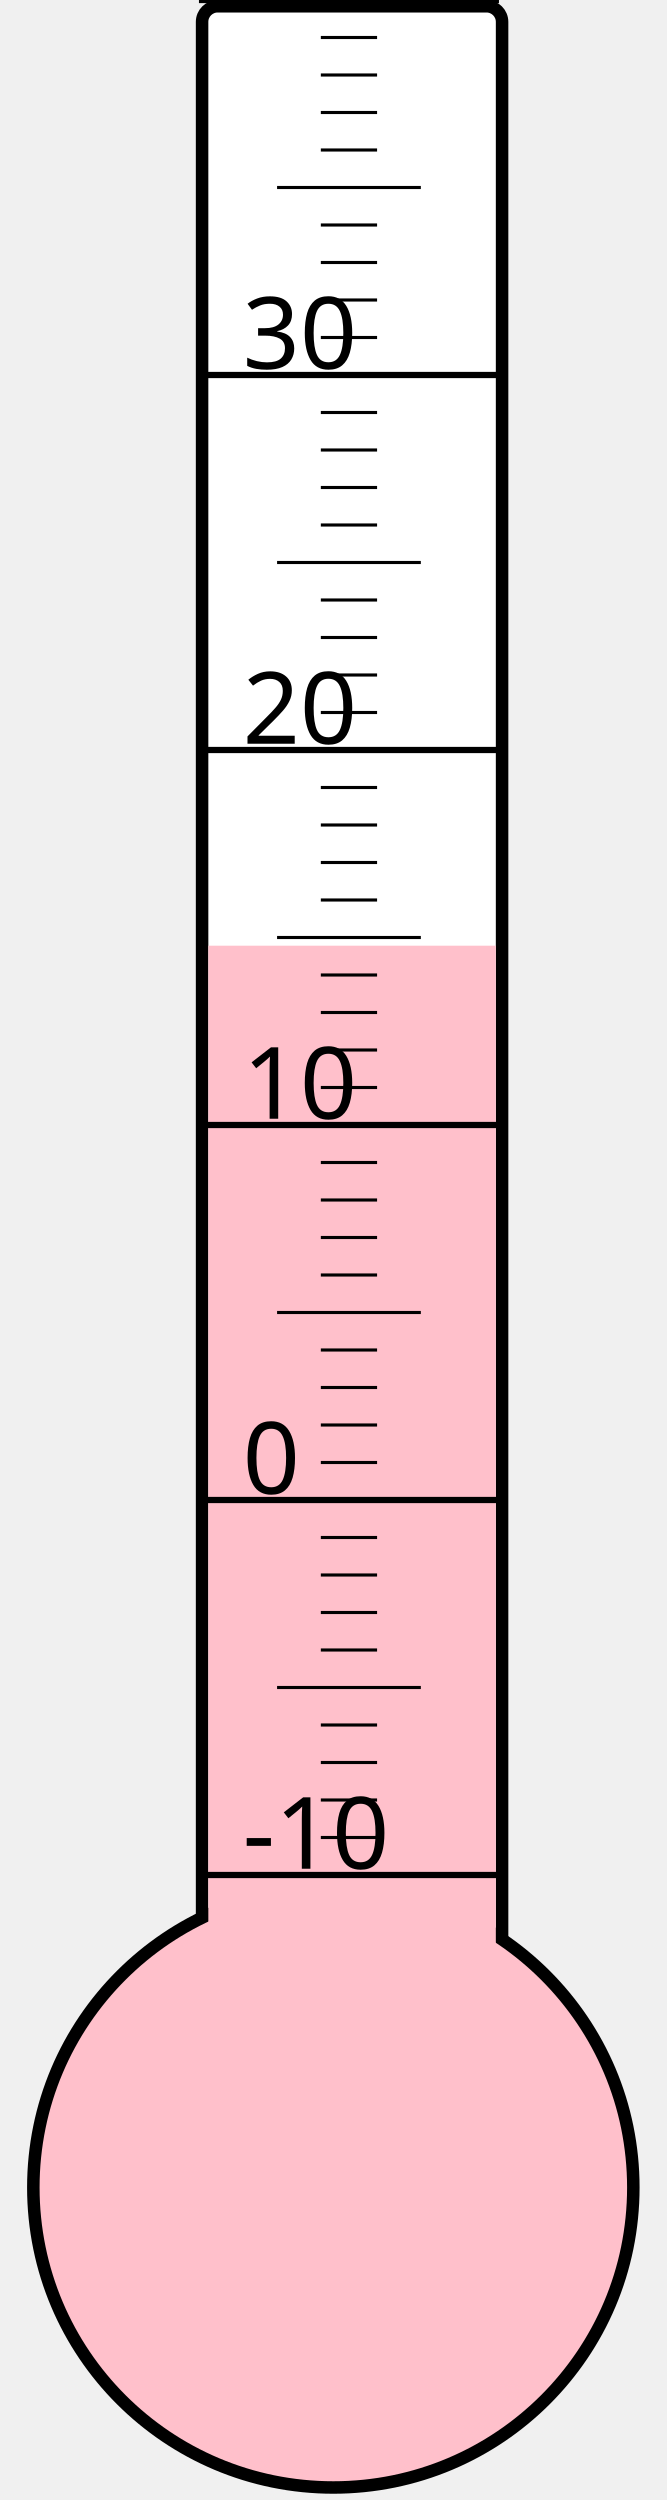
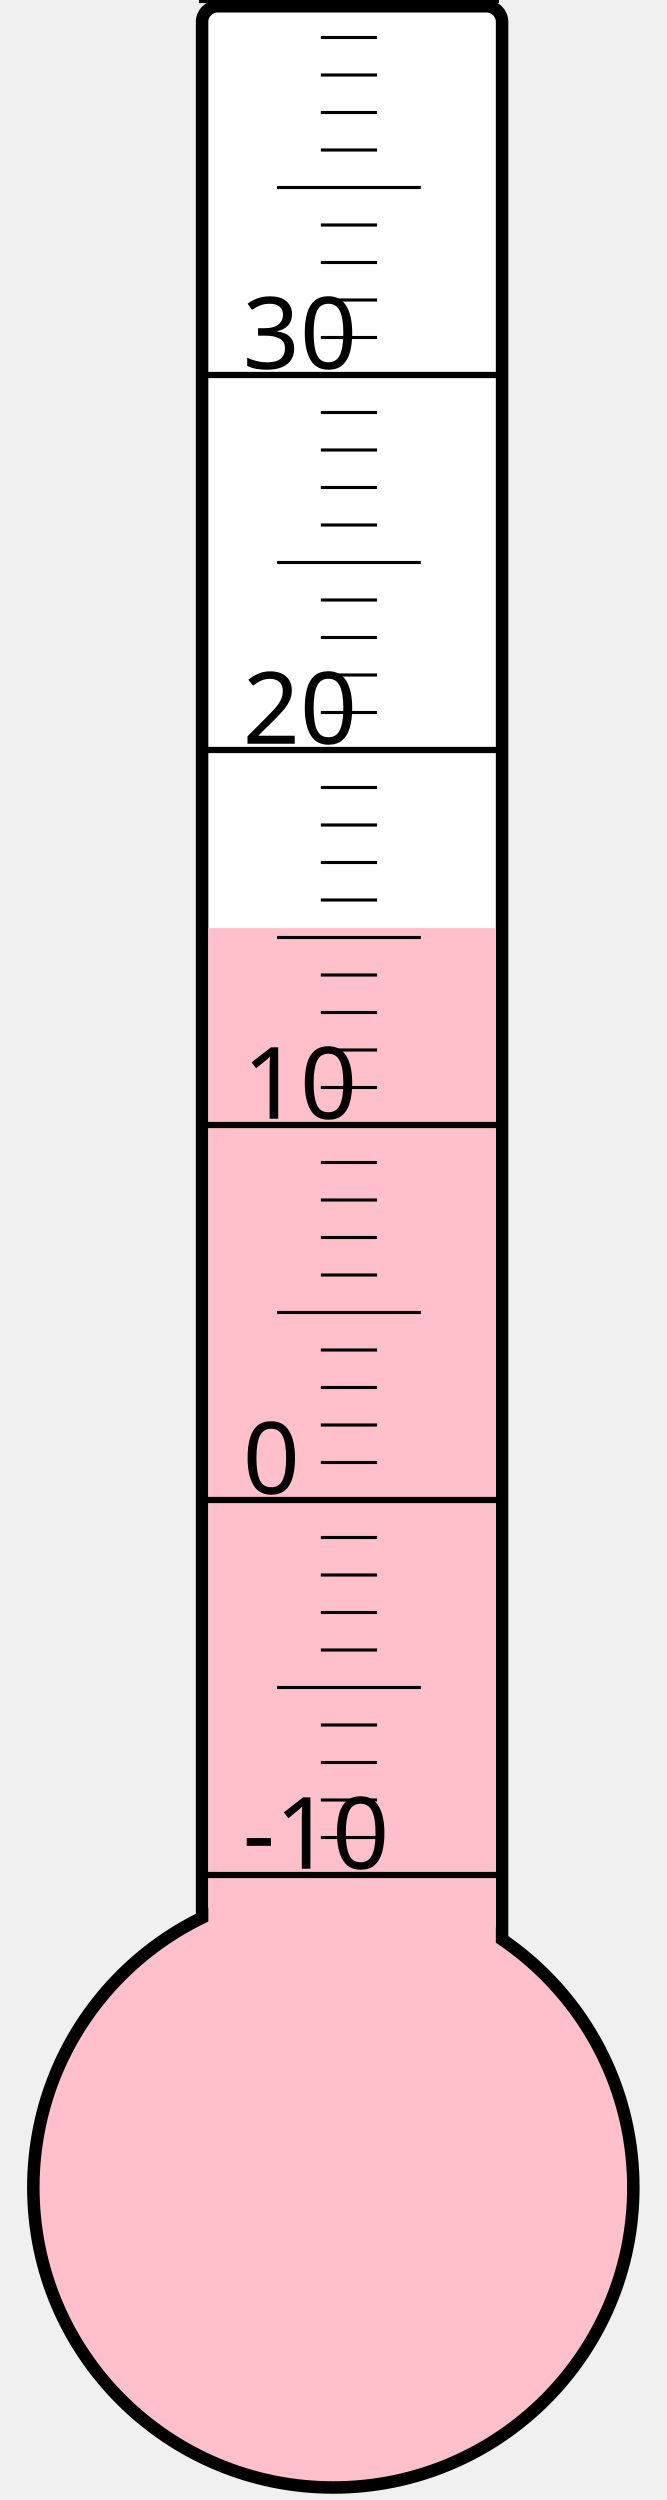
<svg xmlns="http://www.w3.org/2000/svg" width="40px" height="150px" viewBox="0 0 200 800">
  <rect width="200" height="800" x="0" y="0" style="fill: #ffffeb; fill-opacity: 0;" />
  <rect width="96" height="680" x="58" y="2" rx="5" ry="5" style="fill: white; fill-opacity: 1; stroke: black; stroke-width: 4;" />
  <circle cx="100" cy="700" r="96" style="fill: pink; stroke: black; stroke-width: 4;" />
-   <rect width="92" height="397.375" x="60" y="302.625" style="fill: pink; fill-opacity: 1; stroke-width: 0;" />
+   <rect width="92" height="403.0" x="60" y="297.0" style="fill: pink; fill-opacity: 1; stroke-width: 0;" />
  <text x="71" y="598" style="font-family: sans-serif; font-size: 24pt;">-10</text>
  <text x="71" y="478" style="font-family: sans-serif; font-size: 24pt;">0</text>
  <text x="71" y="358" style="font-family: sans-serif; font-size: 24pt;">10</text>
  <text x="71" y="238" style="font-family: sans-serif; font-size: 24pt;">20</text>
  <text x="71" y="118" style="font-family: sans-serif; font-size: 24pt;">30</text>
  <g style="stroke: black;">
    <line x1="57" y1="600" x2="153" y2="600" style="stroke-width: 2;" />
    <line x1="96" y1="588" x2="114" y2="588" style="stroke-width: 1;" />
    <line x1="96" y1="576" x2="114" y2="576" style="stroke-width: 1;" />
    <line x1="96" y1="564" x2="114" y2="564" style="stroke-width: 1;" />
    <line x1="96" y1="552" x2="114" y2="552" style="stroke-width: 1;" />
    <line x1="82" y1="540" x2="128" y2="540" style="stroke-width: 1;" />
    <line x1="96" y1="528" x2="114" y2="528" style="stroke-width: 1;" />
    <line x1="96" y1="516" x2="114" y2="516" style="stroke-width: 1;" />
    <line x1="96" y1="504" x2="114" y2="504" style="stroke-width: 1;" />
    <line x1="96" y1="492" x2="114" y2="492" style="stroke-width: 1;" />
    <line x1="57" y1="480" x2="153" y2="480" style="stroke-width: 2;" />
    <line x1="96" y1="468" x2="114" y2="468" style="stroke-width: 1;" />
    <line x1="96" y1="456" x2="114" y2="456" style="stroke-width: 1;" />
    <line x1="96" y1="444" x2="114" y2="444" style="stroke-width: 1;" />
    <line x1="96" y1="432" x2="114" y2="432" style="stroke-width: 1;" />
    <line x1="82" y1="420" x2="128" y2="420" style="stroke-width: 1;" />
    <line x1="96" y1="408" x2="114" y2="408" style="stroke-width: 1;" />
    <line x1="96" y1="396" x2="114" y2="396" style="stroke-width: 1;" />
    <line x1="96" y1="384" x2="114" y2="384" style="stroke-width: 1;" />
    <line x1="96" y1="372" x2="114" y2="372" style="stroke-width: 1;" />
    <line x1="57" y1="360" x2="153" y2="360" style="stroke-width: 2;" />
    <line x1="96" y1="348" x2="114" y2="348" style="stroke-width: 1;" />
    <line x1="96" y1="336" x2="114" y2="336" style="stroke-width: 1;" />
    <line x1="96" y1="324" x2="114" y2="324" style="stroke-width: 1;" />
    <line x1="96" y1="312" x2="114" y2="312" style="stroke-width: 1;" />
    <line x1="82" y1="300" x2="128" y2="300" style="stroke-width: 1;" />
    <line x1="96" y1="288" x2="114" y2="288" style="stroke-width: 1;" />
    <line x1="96" y1="276" x2="114" y2="276" style="stroke-width: 1;" />
    <line x1="96" y1="264" x2="114" y2="264" style="stroke-width: 1;" />
    <line x1="96" y1="252" x2="114" y2="252" style="stroke-width: 1;" />
    <line x1="57" y1="240" x2="153" y2="240" style="stroke-width: 2;" />
    <line x1="96" y1="228" x2="114" y2="228" style="stroke-width: 1;" />
    <line x1="96" y1="216" x2="114" y2="216" style="stroke-width: 1;" />
    <line x1="96" y1="204" x2="114" y2="204" style="stroke-width: 1;" />
    <line x1="96" y1="192" x2="114" y2="192" style="stroke-width: 1;" />
    <line x1="82" y1="180" x2="128" y2="180" style="stroke-width: 1;" />
    <line x1="96" y1="168" x2="114" y2="168" style="stroke-width: 1;" />
    <line x1="96" y1="156" x2="114" y2="156" style="stroke-width: 1;" />
    <line x1="96" y1="144" x2="114" y2="144" style="stroke-width: 1;" />
    <line x1="96" y1="132" x2="114" y2="132" style="stroke-width: 1;" />
    <line x1="57" y1="120" x2="153" y2="120" style="stroke-width: 2;" />
    <line x1="96" y1="108" x2="114" y2="108" style="stroke-width: 1;" />
    <line x1="96" y1="96" x2="114" y2="96" style="stroke-width: 1;" />
    <line x1="96" y1="84" x2="114" y2="84" style="stroke-width: 1;" />
    <line x1="96" y1="72" x2="114" y2="72" style="stroke-width: 1;" />
    <line x1="82" y1="60" x2="128" y2="60" style="stroke-width: 1;" />
    <line x1="96" y1="48" x2="114" y2="48" style="stroke-width: 1;" />
    <line x1="96" y1="36" x2="114" y2="36" style="stroke-width: 1;" />
    <line x1="96" y1="24" x2="114" y2="24" style="stroke-width: 1;" />
    <line x1="96" y1="12" x2="114" y2="12" style="stroke-width: 1;" />
    <line x1="57" y1="0" x2="153" y2="0" style="stroke-width: 2;" />
  </g>
</svg>
